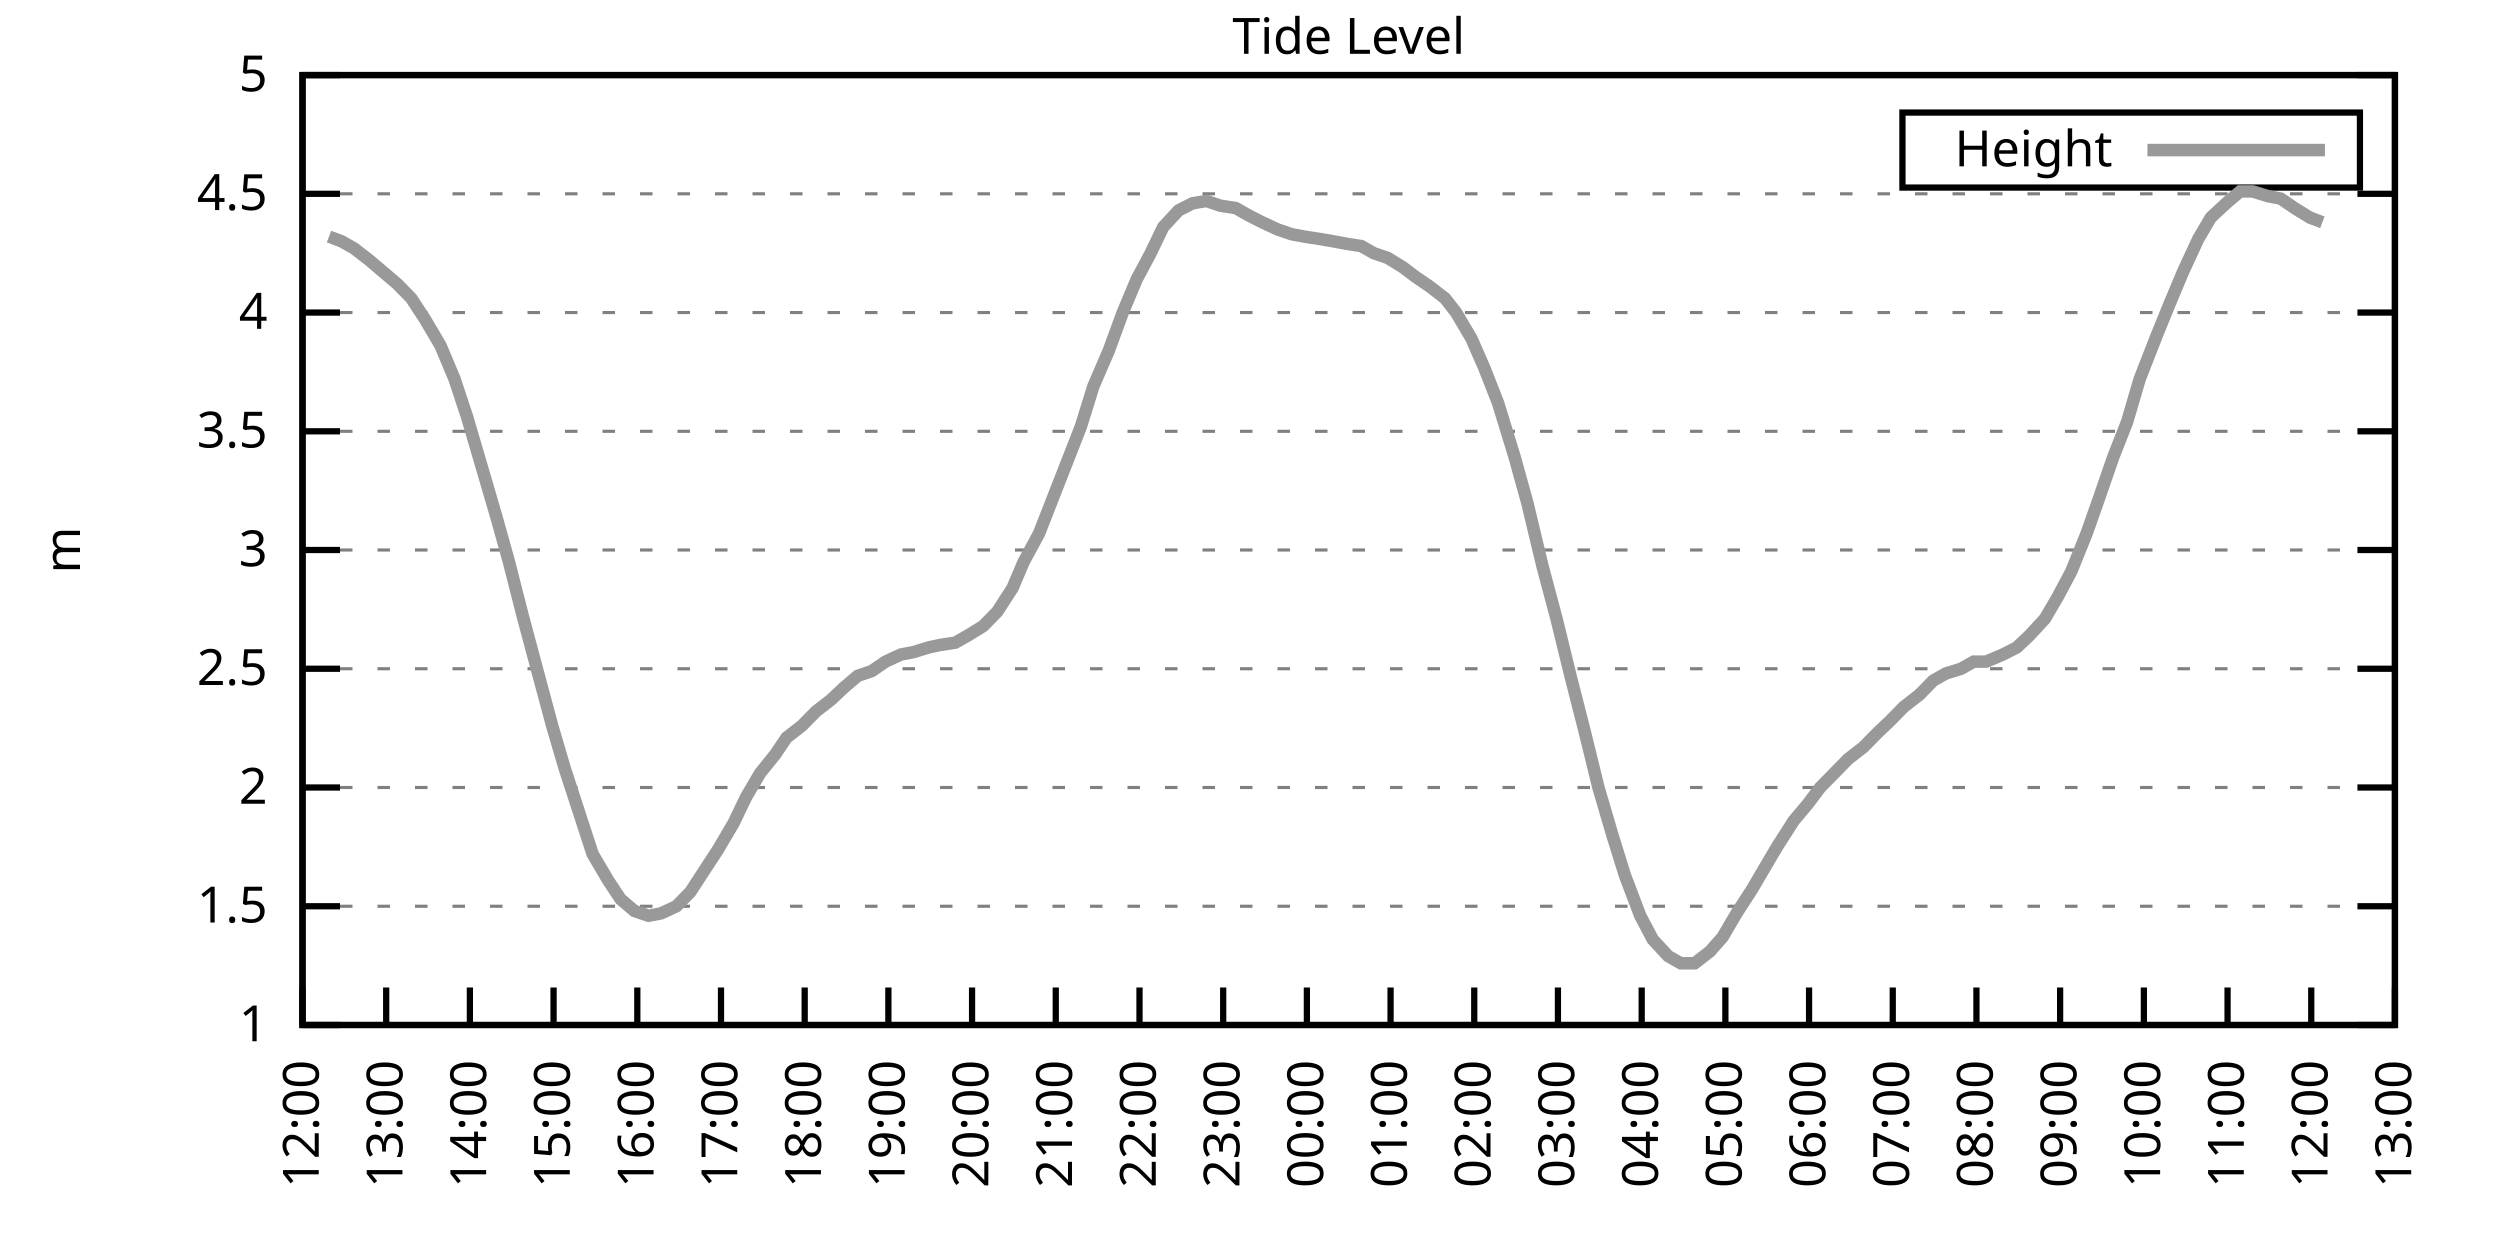
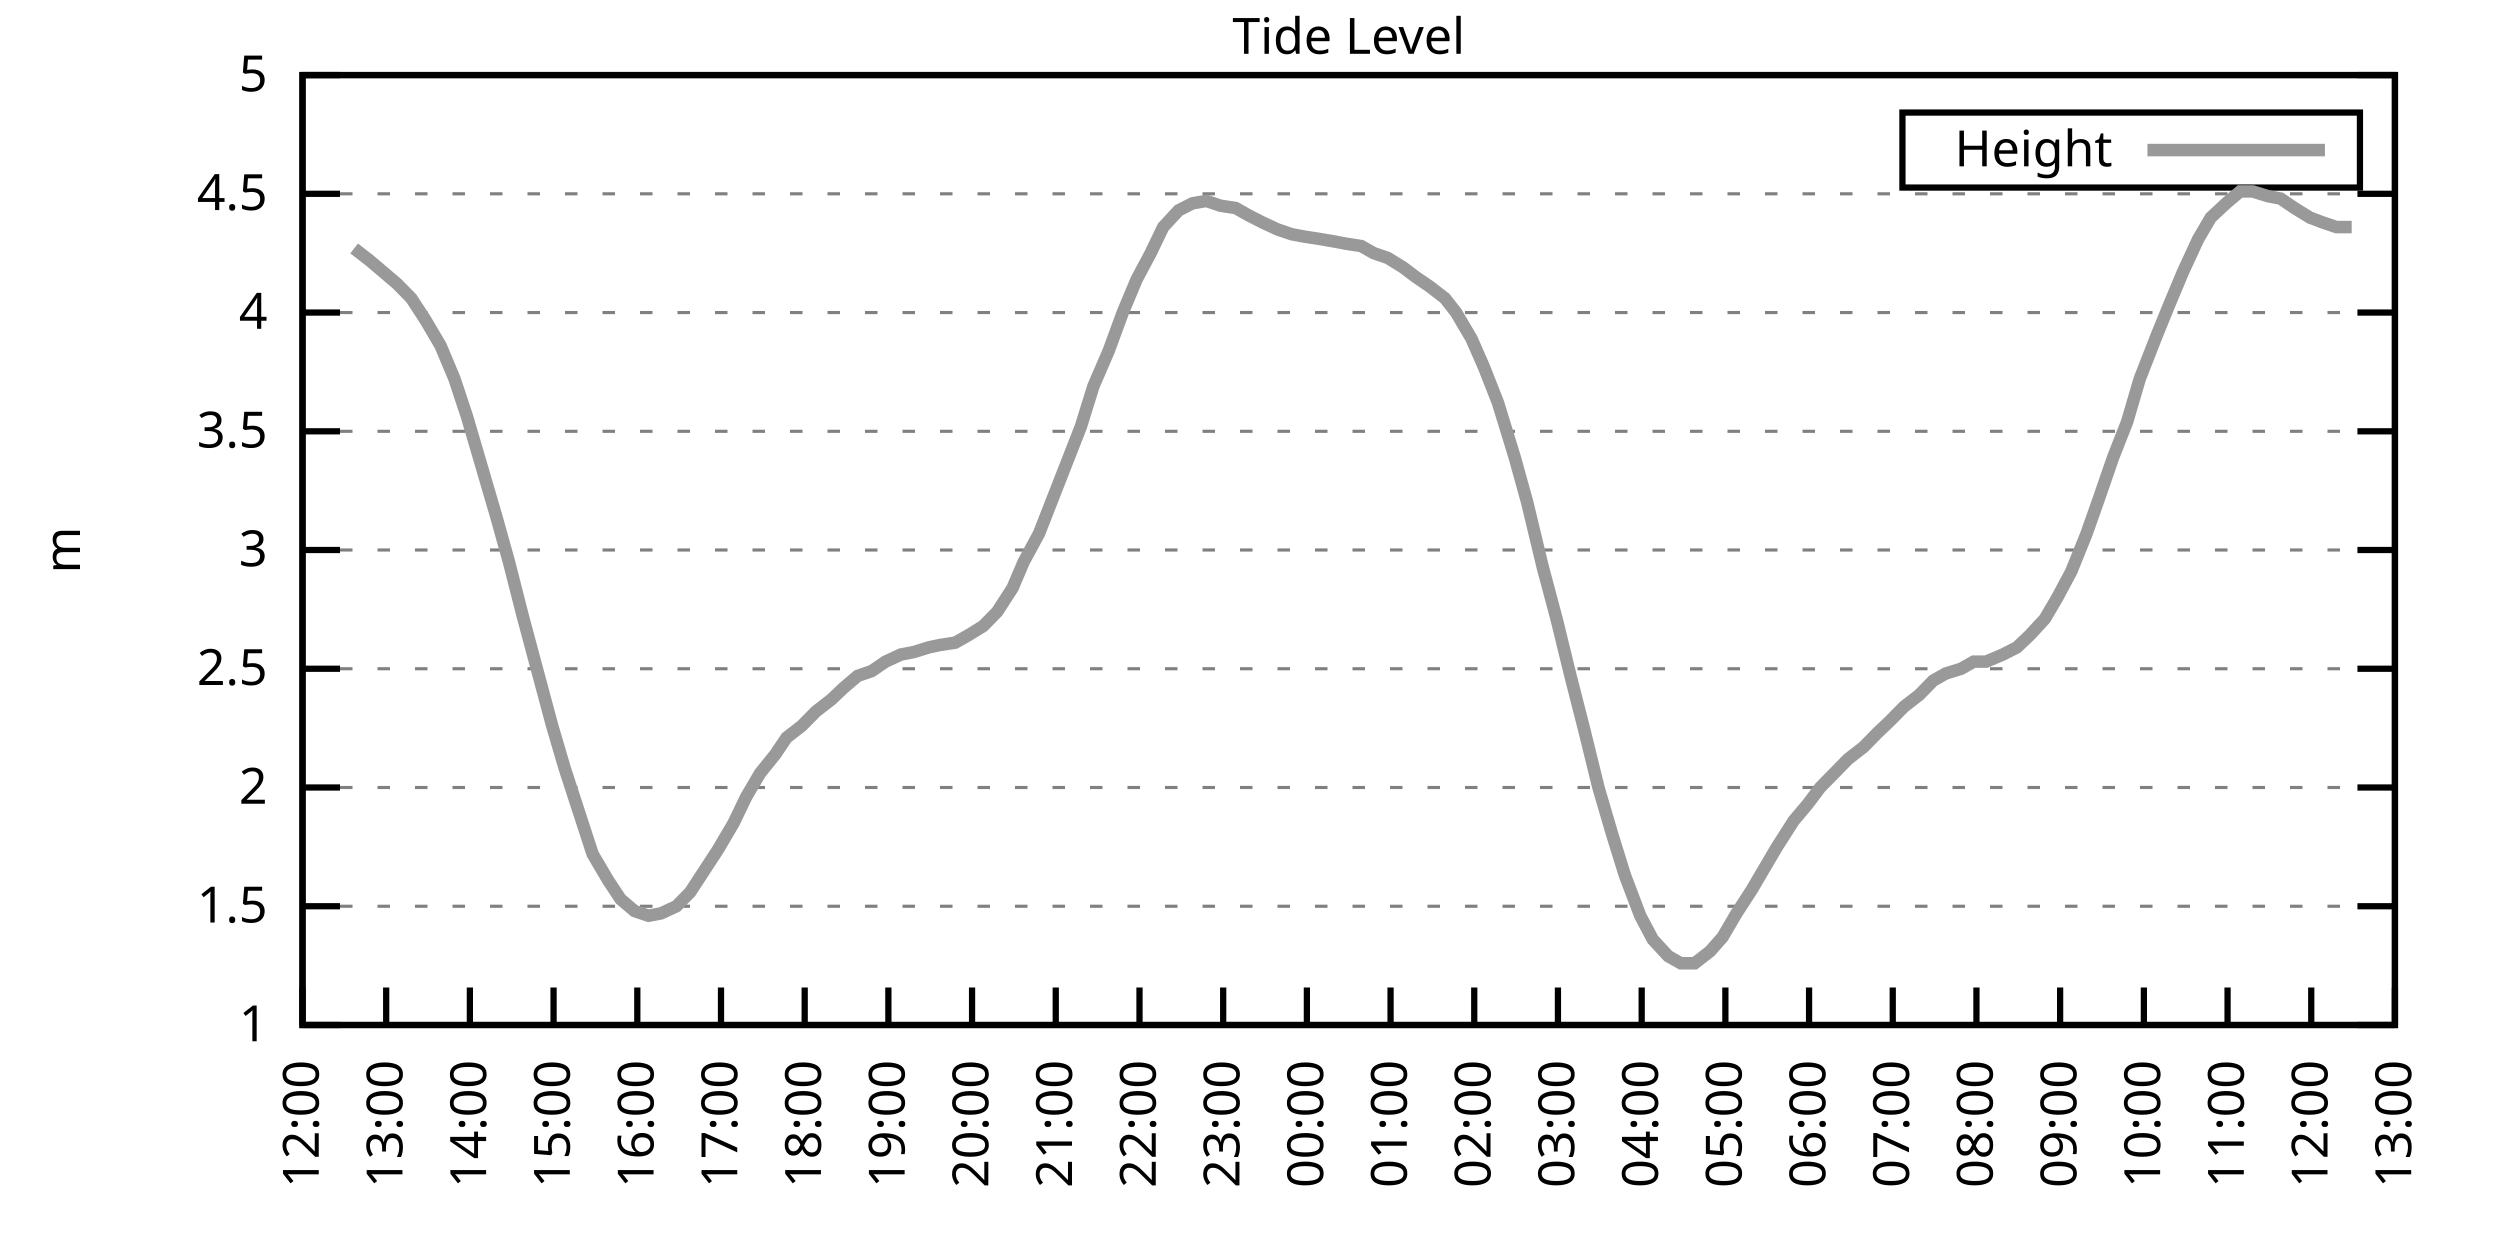
<svg xmlns="http://www.w3.org/2000/svg" xmlns:xlink="http://www.w3.org/1999/xlink" width="400" height="200" viewBox="0 0 400 200">
  <g id="gnuplot_canvas">
    <rect x="0" y="0" width="400" height="200" fill="none" />
    <defs>
      <circle id="gpDot" r="0.5" stroke-width="0.5" stroke="currentColor" />
      <path id="gpPt0" stroke-width="0.333" stroke="currentColor" d="M-1,0 h2 M0,-1 v2" />
      <path id="gpPt1" stroke-width="0.333" stroke="currentColor" d="M-1,-1 L1,1 M1,-1 L-1,1" />
      <path id="gpPt2" stroke-width="0.333" stroke="currentColor" d="M-1,0 L1,0 M0,-1 L0,1 M-1,-1 L1,1 M-1,1 L1,-1" />
      <rect id="gpPt3" stroke-width="0.333" stroke="currentColor" x="-1" y="-1" width="2" height="2" />
      <rect id="gpPt4" stroke-width="0.333" stroke="currentColor" fill="currentColor" x="-1" y="-1" width="2" height="2" />
      <circle id="gpPt5" stroke-width="0.333" stroke="currentColor" cx="0" cy="0" r="1" />
      <use xlink:href="#gpPt5" id="gpPt6" fill="currentColor" stroke="none" />
      <path id="gpPt7" stroke-width="0.333" stroke="currentColor" d="M0,-1.33 L-1.33,0.67 L1.33,0.67 z" />
      <use xlink:href="#gpPt7" id="gpPt8" fill="currentColor" stroke="none" />
      <use xlink:href="#gpPt7" id="gpPt9" stroke="currentColor" transform="rotate(180)" />
      <use xlink:href="#gpPt9" id="gpPt10" fill="currentColor" stroke="none" />
      <use xlink:href="#gpPt3" id="gpPt11" stroke="currentColor" transform="rotate(45)" />
      <use xlink:href="#gpPt11" id="gpPt12" fill="currentColor" stroke="none" />
      <path id="gpPt13" stroke-width="0.333" stroke="currentColor" d="M0,1.330 L1.265,0.411 L0.782,-1.067 L-0.782,-1.076 L-1.265,0.411 z" />
      <use xlink:href="#gpPt13" id="gpPt14" fill="currentColor" stroke="none" />
      <filter id="textbox" filterUnits="objectBoundingBox" x="0" y="0" height="1" width="1">
        <feFlood flood-color="white" flood-opacity="1" result="bgnd" />
        <feComposite in="SourceGraphic" in2="bgnd" operator="atop" />
      </filter>
      <filter id="greybox" filterUnits="objectBoundingBox" x="0" y="0" height="1" width="1">
        <feFlood flood-color="lightgrey" flood-opacity="1" result="grey" />
        <feComposite in="SourceGraphic" in2="grey" operator="atop" />
      </filter>
    </defs>
    <g fill="none" color="white" stroke="currentColor" stroke-width="1.00" stroke-linecap="butt" stroke-linejoin="miter">
</g>
    <g fill="none" color="black" stroke="currentColor" stroke-width="1.00" stroke-linecap="butt" stroke-linejoin="miter">
      <g stroke="none" shape-rendering="crispEdges">
        <polygon fill="rgb(255, 255, 255)" points="48.40,164.00 383.18,164.00 383.18,12.02 48.40,12.02 " />
      </g>
    </g>
    <g fill="none" color="black" stroke="currentColor" stroke-width="1.00" stroke-linecap="butt" stroke-linejoin="miter">
</g>
    <g fill="none" color="black" stroke="black" stroke-width="0.50" stroke-linecap="butt" stroke-linejoin="miter">
</g>
    <g fill="none" color="gray" stroke="currentColor" stroke-width="0.50" stroke-linecap="butt" stroke-linejoin="miter">
      <path stroke="gray" stroke-dasharray="2,4" class="gridline" d="M48.40,164.00 L383.19,164.00  " />
    </g>
    <g fill="none" color="gray" stroke="gray" stroke-width="1.00" stroke-linecap="butt" stroke-linejoin="miter">
</g>
    <g fill="none" color="black" stroke="currentColor" stroke-width="1.00" stroke-linecap="butt" stroke-linejoin="miter">
      <path stroke="black" d="M48.40,164.00 L54.40,164.00 M383.19,164.00 L377.19,164.00  " />
      <g transform="translate(42.80,166.60)" stroke="none" fill="black" font-family="Sans" font-size="8.00" text-anchor="end">
        <text>
          <tspan font-family="Sans"> 1</tspan>
        </text>
      </g>
    </g>
    <g fill="none" color="black" stroke="currentColor" stroke-width="1.00" stroke-linecap="butt" stroke-linejoin="miter">
</g>
    <g fill="none" color="black" stroke="black" stroke-width="0.50" stroke-linecap="butt" stroke-linejoin="miter">
</g>
    <g fill="none" color="gray" stroke="currentColor" stroke-width="0.50" stroke-linecap="butt" stroke-linejoin="miter">
      <path stroke="gray" stroke-dasharray="2,4" class="gridline" d="M48.40,145.00 L383.19,145.00  " />
    </g>
    <g fill="none" color="gray" stroke="gray" stroke-width="1.00" stroke-linecap="butt" stroke-linejoin="miter">
</g>
    <g fill="none" color="black" stroke="currentColor" stroke-width="1.00" stroke-linecap="butt" stroke-linejoin="miter">
      <path stroke="black" d="M48.40,145.00 L54.40,145.00 M383.19,145.00 L377.19,145.00  " />
      <g transform="translate(42.80,147.60)" stroke="none" fill="black" font-family="Sans" font-size="8.00" text-anchor="end">
        <text>
          <tspan font-family="Sans"> 1.5</tspan>
        </text>
      </g>
    </g>
    <g fill="none" color="black" stroke="currentColor" stroke-width="1.00" stroke-linecap="butt" stroke-linejoin="miter">
</g>
    <g fill="none" color="black" stroke="black" stroke-width="0.50" stroke-linecap="butt" stroke-linejoin="miter">
</g>
    <g fill="none" color="gray" stroke="currentColor" stroke-width="0.50" stroke-linecap="butt" stroke-linejoin="miter">
      <path stroke="gray" stroke-dasharray="2,4" class="gridline" d="M48.40,126.00 L383.19,126.00  " />
    </g>
    <g fill="none" color="gray" stroke="gray" stroke-width="1.00" stroke-linecap="butt" stroke-linejoin="miter">
</g>
    <g fill="none" color="black" stroke="currentColor" stroke-width="1.00" stroke-linecap="butt" stroke-linejoin="miter">
      <path stroke="black" d="M48.40,126.00 L54.40,126.00 M383.19,126.00 L377.19,126.00  " />
      <g transform="translate(42.80,128.60)" stroke="none" fill="black" font-family="Sans" font-size="8.00" text-anchor="end">
        <text>
          <tspan font-family="Sans"> 2</tspan>
        </text>
      </g>
    </g>
    <g fill="none" color="black" stroke="currentColor" stroke-width="1.00" stroke-linecap="butt" stroke-linejoin="miter">
</g>
    <g fill="none" color="black" stroke="black" stroke-width="0.50" stroke-linecap="butt" stroke-linejoin="miter">
</g>
    <g fill="none" color="gray" stroke="currentColor" stroke-width="0.50" stroke-linecap="butt" stroke-linejoin="miter">
      <path stroke="gray" stroke-dasharray="2,4" class="gridline" d="M48.40,107.00 L383.19,107.00  " />
    </g>
    <g fill="none" color="gray" stroke="gray" stroke-width="1.00" stroke-linecap="butt" stroke-linejoin="miter">
</g>
    <g fill="none" color="black" stroke="currentColor" stroke-width="1.00" stroke-linecap="butt" stroke-linejoin="miter">
      <path stroke="black" d="M48.40,107.00 L54.40,107.00 M383.19,107.00 L377.19,107.00  " />
      <g transform="translate(42.80,109.60)" stroke="none" fill="black" font-family="Sans" font-size="8.00" text-anchor="end">
        <text>
          <tspan font-family="Sans"> 2.5</tspan>
        </text>
      </g>
    </g>
    <g fill="none" color="black" stroke="currentColor" stroke-width="1.00" stroke-linecap="butt" stroke-linejoin="miter">
</g>
    <g fill="none" color="black" stroke="black" stroke-width="0.50" stroke-linecap="butt" stroke-linejoin="miter">
</g>
    <g fill="none" color="gray" stroke="currentColor" stroke-width="0.50" stroke-linecap="butt" stroke-linejoin="miter">
      <path stroke="gray" stroke-dasharray="2,4" class="gridline" d="M48.40,88.00 L383.19,88.00  " />
    </g>
    <g fill="none" color="gray" stroke="gray" stroke-width="1.00" stroke-linecap="butt" stroke-linejoin="miter">
</g>
    <g fill="none" color="black" stroke="currentColor" stroke-width="1.00" stroke-linecap="butt" stroke-linejoin="miter">
      <path stroke="black" d="M48.40,88.00 L54.40,88.00 M383.19,88.00 L377.19,88.00  " />
      <g transform="translate(42.80,90.60)" stroke="none" fill="black" font-family="Sans" font-size="8.00" text-anchor="end">
        <text>
          <tspan font-family="Sans"> 3</tspan>
        </text>
      </g>
    </g>
    <g fill="none" color="black" stroke="currentColor" stroke-width="1.00" stroke-linecap="butt" stroke-linejoin="miter">
</g>
    <g fill="none" color="black" stroke="black" stroke-width="0.50" stroke-linecap="butt" stroke-linejoin="miter">
</g>
    <g fill="none" color="gray" stroke="currentColor" stroke-width="0.50" stroke-linecap="butt" stroke-linejoin="miter">
      <path stroke="gray" stroke-dasharray="2,4" class="gridline" d="M48.40,69.01 L383.19,69.01  " />
    </g>
    <g fill="none" color="gray" stroke="gray" stroke-width="1.00" stroke-linecap="butt" stroke-linejoin="miter">
</g>
    <g fill="none" color="black" stroke="currentColor" stroke-width="1.00" stroke-linecap="butt" stroke-linejoin="miter">
      <path stroke="black" d="M48.40,69.01 L54.40,69.01 M383.19,69.01 L377.19,69.01  " />
      <g transform="translate(42.80,71.61)" stroke="none" fill="black" font-family="Sans" font-size="8.00" text-anchor="end">
        <text>
          <tspan font-family="Sans"> 3.5</tspan>
        </text>
      </g>
    </g>
    <g fill="none" color="black" stroke="currentColor" stroke-width="1.00" stroke-linecap="butt" stroke-linejoin="miter">
</g>
    <g fill="none" color="black" stroke="black" stroke-width="0.50" stroke-linecap="butt" stroke-linejoin="miter">
</g>
    <g fill="none" color="gray" stroke="currentColor" stroke-width="0.50" stroke-linecap="butt" stroke-linejoin="miter">
      <path stroke="gray" stroke-dasharray="2,4" class="gridline" d="M48.40,50.01 L383.19,50.01  " />
    </g>
    <g fill="none" color="gray" stroke="gray" stroke-width="1.00" stroke-linecap="butt" stroke-linejoin="miter">
</g>
    <g fill="none" color="black" stroke="currentColor" stroke-width="1.00" stroke-linecap="butt" stroke-linejoin="miter">
      <path stroke="black" d="M48.40,50.01 L54.40,50.01 M383.19,50.01 L377.19,50.01  " />
      <g transform="translate(42.80,52.61)" stroke="none" fill="black" font-family="Sans" font-size="8.00" text-anchor="end">
        <text>
          <tspan font-family="Sans"> 4</tspan>
        </text>
      </g>
    </g>
    <g fill="none" color="black" stroke="currentColor" stroke-width="1.00" stroke-linecap="butt" stroke-linejoin="miter">
</g>
    <g fill="none" color="black" stroke="black" stroke-width="0.50" stroke-linecap="butt" stroke-linejoin="miter">
</g>
    <g fill="none" color="gray" stroke="currentColor" stroke-width="0.50" stroke-linecap="butt" stroke-linejoin="miter">
      <path stroke="gray" stroke-dasharray="2,4" class="gridline" d="M48.40,31.01 L383.19,31.01  " />
    </g>
    <g fill="none" color="gray" stroke="gray" stroke-width="1.00" stroke-linecap="butt" stroke-linejoin="miter">
</g>
    <g fill="none" color="black" stroke="currentColor" stroke-width="1.00" stroke-linecap="butt" stroke-linejoin="miter">
      <path stroke="black" d="M48.40,31.01 L54.40,31.01 M383.19,31.01 L377.19,31.01  " />
      <g transform="translate(42.80,33.61)" stroke="none" fill="black" font-family="Sans" font-size="8.00" text-anchor="end">
        <text>
          <tspan font-family="Sans"> 4.5</tspan>
        </text>
      </g>
    </g>
    <g fill="none" color="black" stroke="currentColor" stroke-width="1.00" stroke-linecap="butt" stroke-linejoin="miter">
</g>
    <g fill="none" color="black" stroke="black" stroke-width="0.50" stroke-linecap="butt" stroke-linejoin="miter">
</g>
    <g fill="none" color="gray" stroke="currentColor" stroke-width="0.50" stroke-linecap="butt" stroke-linejoin="miter">
      <path stroke="gray" stroke-dasharray="2,4" class="gridline" d="M48.40,12.01 L383.19,12.01  " />
    </g>
    <g fill="none" color="gray" stroke="gray" stroke-width="1.00" stroke-linecap="butt" stroke-linejoin="miter">
</g>
    <g fill="none" color="black" stroke="currentColor" stroke-width="1.00" stroke-linecap="butt" stroke-linejoin="miter">
      <path stroke="black" d="M48.40,12.01 L54.40,12.01 M383.19,12.01 L377.19,12.01  " />
      <g transform="translate(42.80,14.61)" stroke="none" fill="black" font-family="Sans" font-size="8.00" text-anchor="end">
        <text>
          <tspan font-family="Sans"> 5</tspan>
        </text>
      </g>
    </g>
    <g fill="none" color="black" stroke="currentColor" stroke-width="1.00" stroke-linecap="butt" stroke-linejoin="miter">
      <path stroke="black" d="M48.40,164.00 L48.40,158.00  " />
      <g transform="translate(51.00,169.60) rotate(270.00)" stroke="none" fill="black" font-family="Sans" font-size="8.00" text-anchor="end">
        <text>
          <tspan font-family="Sans">12:00</tspan>
        </text>
      </g>
    </g>
    <g fill="none" color="black" stroke="currentColor" stroke-width="1.00" stroke-linecap="butt" stroke-linejoin="miter">
      <path stroke="black" d="M61.79,164.00 L61.79,158.00  " />
      <g transform="translate(64.39,169.60) rotate(270.00)" stroke="none" fill="black" font-family="Sans" font-size="8.00" text-anchor="end">
        <text>
          <tspan font-family="Sans">13:00</tspan>
        </text>
      </g>
    </g>
    <g fill="none" color="black" stroke="currentColor" stroke-width="1.00" stroke-linecap="butt" stroke-linejoin="miter">
      <path stroke="black" d="M75.18,164.00 L75.18,158.00  " />
      <g transform="translate(77.78,169.60) rotate(270.00)" stroke="none" fill="black" font-family="Sans" font-size="8.00" text-anchor="end">
        <text>
          <tspan font-family="Sans">14:00</tspan>
        </text>
      </g>
    </g>
    <g fill="none" color="black" stroke="currentColor" stroke-width="1.00" stroke-linecap="butt" stroke-linejoin="miter">
      <path stroke="black" d="M88.57,164.00 L88.57,158.00  " />
      <g transform="translate(91.17,169.60) rotate(270.00)" stroke="none" fill="black" font-family="Sans" font-size="8.00" text-anchor="end">
        <text>
          <tspan font-family="Sans">15:00</tspan>
        </text>
      </g>
    </g>
    <g fill="none" color="black" stroke="currentColor" stroke-width="1.00" stroke-linecap="butt" stroke-linejoin="miter">
      <path stroke="black" d="M101.97,164.00 L101.97,158.00  " />
      <g transform="translate(104.57,169.60) rotate(270.00)" stroke="none" fill="black" font-family="Sans" font-size="8.00" text-anchor="end">
        <text>
          <tspan font-family="Sans">16:00</tspan>
        </text>
      </g>
    </g>
    <g fill="none" color="black" stroke="currentColor" stroke-width="1.00" stroke-linecap="butt" stroke-linejoin="miter">
      <path stroke="black" d="M115.36,164.00 L115.36,158.00  " />
      <g transform="translate(117.96,169.60) rotate(270.00)" stroke="none" fill="black" font-family="Sans" font-size="8.00" text-anchor="end">
        <text>
          <tspan font-family="Sans">17:00</tspan>
        </text>
      </g>
    </g>
    <g fill="none" color="black" stroke="currentColor" stroke-width="1.00" stroke-linecap="butt" stroke-linejoin="miter">
      <path stroke="black" d="M128.75,164.00 L128.75,158.00  " />
      <g transform="translate(131.35,169.60) rotate(270.00)" stroke="none" fill="black" font-family="Sans" font-size="8.00" text-anchor="end">
        <text>
          <tspan font-family="Sans">18:00</tspan>
        </text>
      </g>
    </g>
    <g fill="none" color="black" stroke="currentColor" stroke-width="1.00" stroke-linecap="butt" stroke-linejoin="miter">
      <path stroke="black" d="M142.14,164.00 L142.14,158.00  " />
      <g transform="translate(144.74,169.60) rotate(270.00)" stroke="none" fill="black" font-family="Sans" font-size="8.00" text-anchor="end">
        <text>
          <tspan font-family="Sans">19:00</tspan>
        </text>
      </g>
    </g>
    <g fill="none" color="black" stroke="currentColor" stroke-width="1.00" stroke-linecap="butt" stroke-linejoin="miter">
      <path stroke="black" d="M155.53,164.00 L155.53,158.00  " />
      <g transform="translate(158.13,169.60) rotate(270.00)" stroke="none" fill="black" font-family="Sans" font-size="8.00" text-anchor="end">
        <text>
          <tspan font-family="Sans">20:00</tspan>
        </text>
      </g>
    </g>
    <g fill="none" color="black" stroke="currentColor" stroke-width="1.00" stroke-linecap="butt" stroke-linejoin="miter">
      <path stroke="black" d="M168.92,164.00 L168.92,158.00  " />
      <g transform="translate(171.52,169.60) rotate(270.00)" stroke="none" fill="black" font-family="Sans" font-size="8.00" text-anchor="end">
        <text>
          <tspan font-family="Sans">21:00</tspan>
        </text>
      </g>
    </g>
    <g fill="none" color="black" stroke="currentColor" stroke-width="1.00" stroke-linecap="butt" stroke-linejoin="miter">
      <path stroke="black" d="M182.32,164.00 L182.32,158.00  " />
      <g transform="translate(184.92,169.60) rotate(270.00)" stroke="none" fill="black" font-family="Sans" font-size="8.00" text-anchor="end">
        <text>
          <tspan font-family="Sans">22:00</tspan>
        </text>
      </g>
    </g>
    <g fill="none" color="black" stroke="currentColor" stroke-width="1.00" stroke-linecap="butt" stroke-linejoin="miter">
      <path stroke="black" d="M195.71,164.00 L195.71,158.00  " />
      <g transform="translate(198.31,169.60) rotate(270.00)" stroke="none" fill="black" font-family="Sans" font-size="8.00" text-anchor="end">
        <text>
          <tspan font-family="Sans">23:00</tspan>
        </text>
      </g>
    </g>
    <g fill="none" color="black" stroke="currentColor" stroke-width="1.00" stroke-linecap="butt" stroke-linejoin="miter">
      <path stroke="black" d="M209.10,164.00 L209.10,158.00  " />
      <g transform="translate(211.70,169.60) rotate(270.00)" stroke="none" fill="black" font-family="Sans" font-size="8.00" text-anchor="end">
        <text>
          <tspan font-family="Sans">00:00</tspan>
        </text>
      </g>
    </g>
    <g fill="none" color="black" stroke="currentColor" stroke-width="1.00" stroke-linecap="butt" stroke-linejoin="miter">
      <path stroke="black" d="M222.49,164.00 L222.49,158.00  " />
      <g transform="translate(225.09,169.60) rotate(270.00)" stroke="none" fill="black" font-family="Sans" font-size="8.00" text-anchor="end">
        <text>
          <tspan font-family="Sans">01:00</tspan>
        </text>
      </g>
    </g>
    <g fill="none" color="black" stroke="currentColor" stroke-width="1.00" stroke-linecap="butt" stroke-linejoin="miter">
      <path stroke="black" d="M235.88,164.00 L235.88,158.00  " />
      <g transform="translate(238.48,169.60) rotate(270.00)" stroke="none" fill="black" font-family="Sans" font-size="8.00" text-anchor="end">
        <text>
          <tspan font-family="Sans">02:00</tspan>
        </text>
      </g>
    </g>
    <g fill="none" color="black" stroke="currentColor" stroke-width="1.00" stroke-linecap="butt" stroke-linejoin="miter">
      <path stroke="black" d="M249.27,164.00 L249.27,158.00  " />
      <g transform="translate(251.87,169.60) rotate(270.00)" stroke="none" fill="black" font-family="Sans" font-size="8.00" text-anchor="end">
        <text>
          <tspan font-family="Sans">03:00</tspan>
        </text>
      </g>
    </g>
    <g fill="none" color="black" stroke="currentColor" stroke-width="1.00" stroke-linecap="butt" stroke-linejoin="miter">
      <path stroke="black" d="M262.67,164.00 L262.67,158.00  " />
      <g transform="translate(265.27,169.60) rotate(270.00)" stroke="none" fill="black" font-family="Sans" font-size="8.00" text-anchor="end">
        <text>
          <tspan font-family="Sans">04:00</tspan>
        </text>
      </g>
    </g>
    <g fill="none" color="black" stroke="currentColor" stroke-width="1.00" stroke-linecap="butt" stroke-linejoin="miter">
      <path stroke="black" d="M276.06,164.00 L276.06,158.00  " />
      <g transform="translate(278.66,169.60) rotate(270.00)" stroke="none" fill="black" font-family="Sans" font-size="8.00" text-anchor="end">
        <text>
          <tspan font-family="Sans">05:00</tspan>
        </text>
      </g>
    </g>
    <g fill="none" color="black" stroke="currentColor" stroke-width="1.00" stroke-linecap="butt" stroke-linejoin="miter">
      <path stroke="black" d="M289.45,164.00 L289.45,158.00  " />
      <g transform="translate(292.05,169.60) rotate(270.00)" stroke="none" fill="black" font-family="Sans" font-size="8.00" text-anchor="end">
        <text>
          <tspan font-family="Sans">06:00</tspan>
        </text>
      </g>
    </g>
    <g fill="none" color="black" stroke="currentColor" stroke-width="1.00" stroke-linecap="butt" stroke-linejoin="miter">
      <path stroke="black" d="M302.84,164.00 L302.84,158.00  " />
      <g transform="translate(305.44,169.60) rotate(270.00)" stroke="none" fill="black" font-family="Sans" font-size="8.00" text-anchor="end">
        <text>
          <tspan font-family="Sans">07:00</tspan>
        </text>
      </g>
    </g>
    <g fill="none" color="black" stroke="currentColor" stroke-width="1.00" stroke-linecap="butt" stroke-linejoin="miter">
      <path stroke="black" d="M316.23,164.00 L316.23,158.00  " />
      <g transform="translate(318.83,169.60) rotate(270.00)" stroke="none" fill="black" font-family="Sans" font-size="8.00" text-anchor="end">
        <text>
          <tspan font-family="Sans">08:00</tspan>
        </text>
      </g>
    </g>
    <g fill="none" color="black" stroke="currentColor" stroke-width="1.00" stroke-linecap="butt" stroke-linejoin="miter">
      <path stroke="black" d="M329.62,164.00 L329.62,158.00  " />
      <g transform="translate(332.22,169.60) rotate(270.00)" stroke="none" fill="black" font-family="Sans" font-size="8.00" text-anchor="end">
        <text>
          <tspan font-family="Sans">09:00</tspan>
        </text>
      </g>
    </g>
    <g fill="none" color="black" stroke="currentColor" stroke-width="1.00" stroke-linecap="butt" stroke-linejoin="miter">
      <path stroke="black" d="M343.02,164.00 L343.02,158.00  " />
      <g transform="translate(345.62,169.60) rotate(270.00)" stroke="none" fill="black" font-family="Sans" font-size="8.00" text-anchor="end">
        <text>
          <tspan font-family="Sans">10:00</tspan>
        </text>
      </g>
    </g>
    <g fill="none" color="black" stroke="currentColor" stroke-width="1.00" stroke-linecap="butt" stroke-linejoin="miter">
      <path stroke="black" d="M356.41,164.00 L356.41,158.00  " />
      <g transform="translate(359.01,169.60) rotate(270.00)" stroke="none" fill="black" font-family="Sans" font-size="8.00" text-anchor="end">
        <text>
          <tspan font-family="Sans">11:00</tspan>
        </text>
      </g>
    </g>
    <g fill="none" color="black" stroke="currentColor" stroke-width="1.00" stroke-linecap="butt" stroke-linejoin="miter">
      <path stroke="black" d="M369.80,164.00 L369.80,158.00  " />
      <g transform="translate(372.40,169.60) rotate(270.00)" stroke="none" fill="black" font-family="Sans" font-size="8.00" text-anchor="end">
        <text>
          <tspan font-family="Sans">12:00</tspan>
        </text>
      </g>
    </g>
    <g fill="none" color="black" stroke="currentColor" stroke-width="1.00" stroke-linecap="butt" stroke-linejoin="miter">
      <path stroke="black" d="M383.19,164.00 L383.19,158.00  " />
      <g transform="translate(385.79,169.60) rotate(270.00)" stroke="none" fill="black" font-family="Sans" font-size="8.00" text-anchor="end">
        <text>
          <tspan font-family="Sans">13:00</tspan>
        </text>
      </g>
    </g>
    <g fill="none" color="black" stroke="currentColor" stroke-width="1.00" stroke-linecap="butt" stroke-linejoin="miter">
</g>
    <g fill="none" color="black" stroke="currentColor" stroke-width="1.00" stroke-linecap="butt" stroke-linejoin="miter">
      <path stroke="black" d="M48.40,12.01 L48.40,164.00 L383.19,164.00 L383.19,12.01 L48.40,12.01 Z  " />
    </g>
    <g fill="none" color="black" stroke="currentColor" stroke-width="1.00" stroke-linecap="butt" stroke-linejoin="miter">
</g>
    <g fill="none" color="black" stroke="currentColor" stroke-width="1.00" stroke-linecap="butt" stroke-linejoin="miter">
      <path stroke="black" d="M304.39,30.01 L304.39,18.01 L377.59,18.01 L377.59,30.01 L304.39,30.01 Z  " />
    </g>
    <g id="Tide_level_plot_1">
      <g fill="none" color="white" stroke="black" stroke-width="2.00" stroke-linecap="butt" stroke-linejoin="miter">
</g>
      <g fill="none" color="black" stroke="currentColor" stroke-width="2.00" stroke-linecap="butt" stroke-linejoin="miter">
        <g transform="translate(337.99,26.61)" stroke="none" fill="black" font-family="Sans" font-size="8.00" text-anchor="end">
          <text>
            <tspan font-family="Sans">Height</tspan>
          </text>
        </g>
      </g>
      <g fill="none" color="black" stroke="currentColor" stroke-width="2.00" stroke-linecap="butt" stroke-linejoin="miter">
-         <path stroke="rgb(153, 153, 153)" d="M343.59,24.01 L371.99,24.01 M52.64,37.85 L54.65,38.61 L56.66,39.75 L59.11,41.65 L61.35,43.55 L63.58,45.45   L65.81,47.73 L68.04,51.15 L70.50,55.33 L72.73,60.65 L74.74,66.73 L76.75,73.57 L79.42,82.69 L81.43,89.90   L83.66,98.64 L85.90,107.00 L88.35,116.12 L90.36,122.96 L92.59,129.80 L94.82,136.64 L97.28,140.82 L99.29,143.86   L101.52,145.76 L103.75,146.52 L105.76,146.14 L108.22,145.00 L110.45,142.72 L112.68,139.30 L114.91,135.88 L117.37,131.70   L119.38,127.52 L121.61,123.72 L124.06,120.68 L125.85,118.02 L128.30,116.12 L130.54,113.84 L132.99,111.94 L135.00,110.04   L137.23,108.14 L139.46,107.38 L141.69,105.86 L144.15,104.72 L146.16,104.34 L148.61,103.58 L150.40,103.20 L152.85,102.82   L154.86,101.68 L157.32,100.16 L159.55,97.88 L162.01,94.08 L163.79,89.90 L166.25,85.35 L168.48,79.65 L172.94,68.25   L174.95,61.79 L177.41,56.09 L179.64,50.01 L181.87,44.69 L184.10,40.51 L186.11,36.33 L188.57,33.67 L190.80,32.53   L193.03,32.15 L195.26,32.91 L197.72,33.29 L199.73,34.43 L201.96,35.57 L204.41,36.71 L206.64,37.47 L208.65,37.85   L211.11,38.23 L213.34,38.61 L215.35,38.99 L217.80,39.37 L219.81,40.51 L222.04,41.27 L224.50,42.79 L226.51,44.31   L228.74,45.83 L231.20,47.73 L232.98,50.01 L235.44,54.19 L237.44,58.75 L239.68,64.45 L242.36,73.19 L244.36,80.41   L246.82,90.66 L249.05,99.02 L251.28,108.14 L253.51,116.88 L255.75,126.00 L257.98,133.60 L259.99,140.06 L262.44,146.52   L264.45,150.32 L266.91,152.98 L268.92,154.12 L271.15,154.12 L273.60,152.22 L275.61,149.94 L277.84,146.14 L280.30,142.34   L282.53,138.54 L284.32,135.50 L286.99,131.32 L289.23,128.66 L291.23,126.00 L293.47,123.72 L295.70,121.44 L298.15,119.54   L300.39,117.26 L302.39,115.36 L304.63,113.08 L307.08,111.18 L309.31,108.90 L311.32,107.76 L313.78,107.00 L315.79,105.86   L317.79,105.86 L320.47,104.72 L322.70,103.58 L324.71,101.68 L327.17,99.02 L329.18,95.60 L331.41,91.42 L333.86,85.35   L335.87,79.65 L338.10,73.19 L340.34,67.49 L342.35,60.65 L345.02,53.81 L347.03,48.87 L349.26,43.55 L351.72,38.23   L353.73,34.81 L356.18,32.53 L358.42,30.63 L360.42,30.63 L362.88,31.39 L364.89,31.77 L367.12,33.29 L369.58,34.81   L371.58,35.57  " />
+         <path stroke="rgb(153, 153, 153)" d="M343.59,24.01 L371.99,24.01 M56.66,39.75 L59.11,41.65 L61.35,43.55 L63.58,45.45 L65.81,47.73 L68.04,51.15   L70.50,55.33 L72.73,60.65 L74.74,66.73 L76.75,73.57 L79.42,82.69 L81.43,89.90 L83.66,98.64 L85.90,107.00   L88.35,116.12 L90.36,122.96 L92.59,129.80 L94.82,136.64 L97.28,140.82 L99.29,143.86 L101.52,145.76 L103.75,146.52   L105.76,146.14 L108.22,145.00 L110.45,142.72 L112.68,139.30 L114.91,135.88 L117.37,131.70 L119.38,127.52 L121.61,123.72   L124.06,120.68 L125.85,118.02 L128.30,116.12 L130.54,113.84 L132.99,111.94 L135.00,110.04 L137.23,108.14 L139.46,107.38   L141.69,105.86 L144.15,104.72 L146.16,104.34 L148.61,103.58 L150.40,103.20 L152.85,102.82 L154.86,101.68 L157.32,100.16   L159.55,97.88 L162.01,94.08 L163.79,89.90 L166.25,85.35 L168.48,79.65 L172.94,68.25 L174.95,61.79 L177.41,56.09   L179.64,50.01 L181.87,44.69 L184.10,40.51 L186.11,36.33 L188.57,33.67 L190.80,32.53 L193.03,32.15 L195.26,32.91   L197.72,33.29 L199.73,34.43 L201.96,35.57 L204.41,36.71 L206.64,37.47 L208.65,37.85 L211.11,38.23 L213.34,38.61   L215.35,38.99 L217.80,39.37 L219.81,40.51 L222.04,41.27 L224.50,42.79 L226.51,44.31 L228.74,45.83 L231.20,47.73   L232.98,50.01 L235.44,54.19 L237.44,58.75 L239.68,64.45 L242.36,73.19 L244.36,80.41 L246.82,90.66 L249.05,99.02   L251.28,108.14 L253.51,116.88 L255.75,126.00 L257.98,133.60 L259.99,140.06 L262.44,146.52 L264.45,150.32 L266.91,152.98   L268.92,154.12 L271.15,154.12 L273.60,152.22 L275.61,149.94 L277.84,146.14 L280.30,142.34 L282.53,138.54 L284.32,135.50   L286.99,131.32 L289.23,128.66 L291.23,126.00 L293.47,123.72 L295.70,121.44 L298.15,119.54 L300.39,117.26 L302.39,115.36   L304.63,113.08 L307.08,111.18 L309.31,108.90 L311.32,107.76 L313.78,107.00 L315.79,105.86 L317.79,105.86 L320.47,104.72   L322.70,103.58 L324.71,101.68 L327.17,99.02 L329.18,95.60 L331.41,91.42 L333.86,85.35 L335.87,79.65 L338.10,73.19   L340.34,67.49 L342.35,60.65 L345.02,53.81 L347.03,48.87 L349.26,43.55 L351.72,38.23 L353.73,34.81 L356.18,32.53   L358.42,30.63 L360.42,30.63 L362.88,31.39 L364.89,31.77 L367.12,33.29 L369.58,34.81 L371.58,35.57 L373.82,36.33   L376.27,36.33  " />
      </g>
    </g>
    <g fill="none" color="black" stroke="currentColor" stroke-width="2.00" stroke-linecap="butt" stroke-linejoin="miter">
</g>
    <g fill="none" color="black" stroke="black" stroke-width="1.00" stroke-linecap="butt" stroke-linejoin="miter">
</g>
    <g fill="none" color="black" stroke="currentColor" stroke-width="1.00" stroke-linecap="butt" stroke-linejoin="miter">
      <path stroke="black" d="M48.40,12.01 L48.40,164.00 L383.19,164.00 L383.19,12.01 L48.40,12.01 Z  " />
      <g transform="translate(12.80,88.01) rotate(270.00)" stroke="none" fill="black" font-family="Sans" font-size="8.00" text-anchor="middle">
        <text>
          <tspan font-family="Sans">m</tspan>
        </text>
      </g>
    </g>
    <g fill="none" color="black" stroke="currentColor" stroke-width="1.00" stroke-linecap="butt" stroke-linejoin="miter">
</g>
    <g fill="none" color="black" stroke="currentColor" stroke-width="1.00" stroke-linecap="butt" stroke-linejoin="miter">
      <g transform="translate(215.79,8.61)" stroke="none" fill="black" font-family="Sans" font-size="8.00" text-anchor="middle">
        <text>
          <tspan font-family="Sans">Tide Level</tspan>
        </text>
      </g>
    </g>
    <g fill="none" color="black" stroke="currentColor" stroke-width="1.00" stroke-linecap="butt" stroke-linejoin="miter">
</g>
  </g>
</svg>
